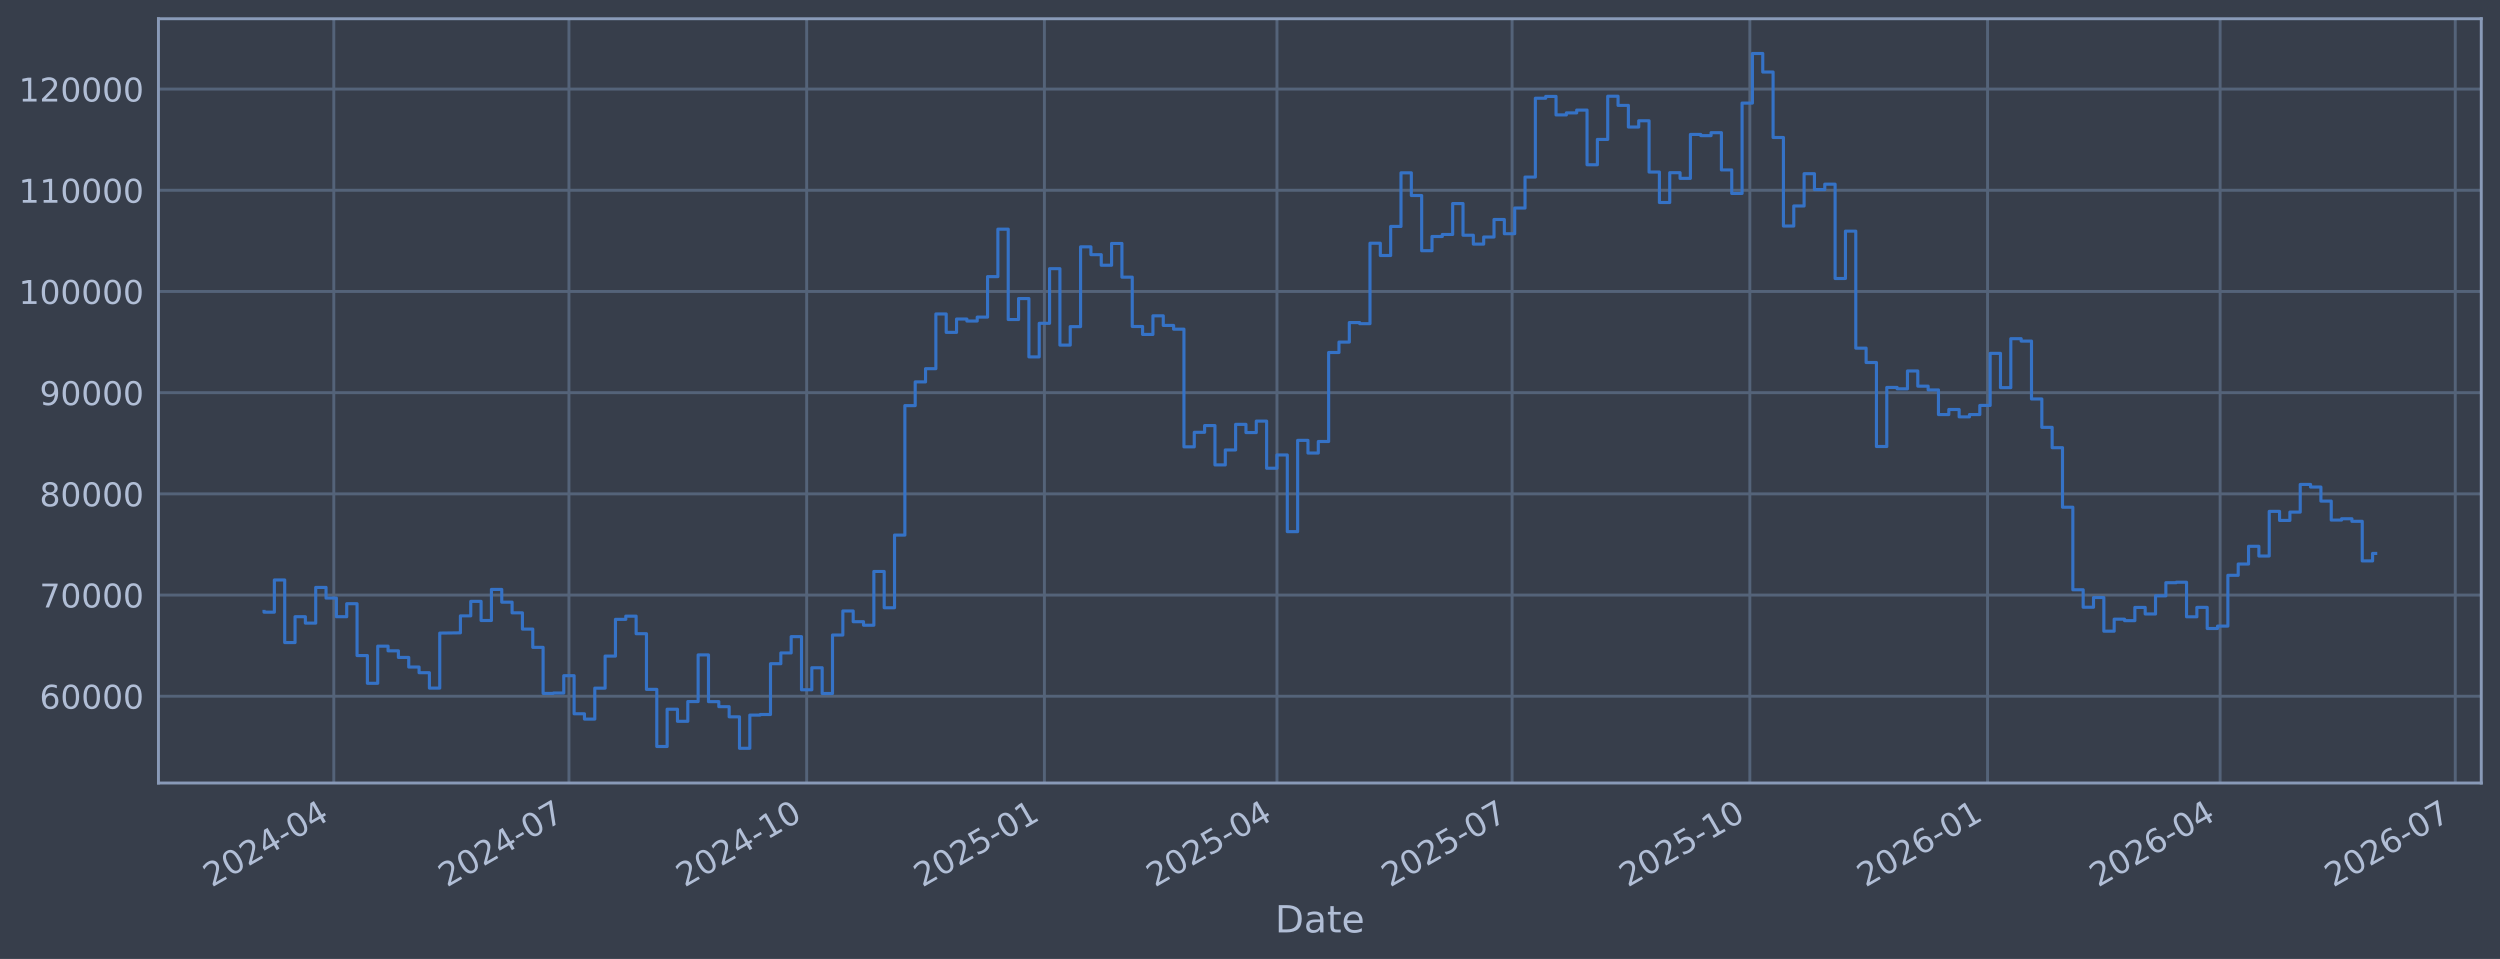
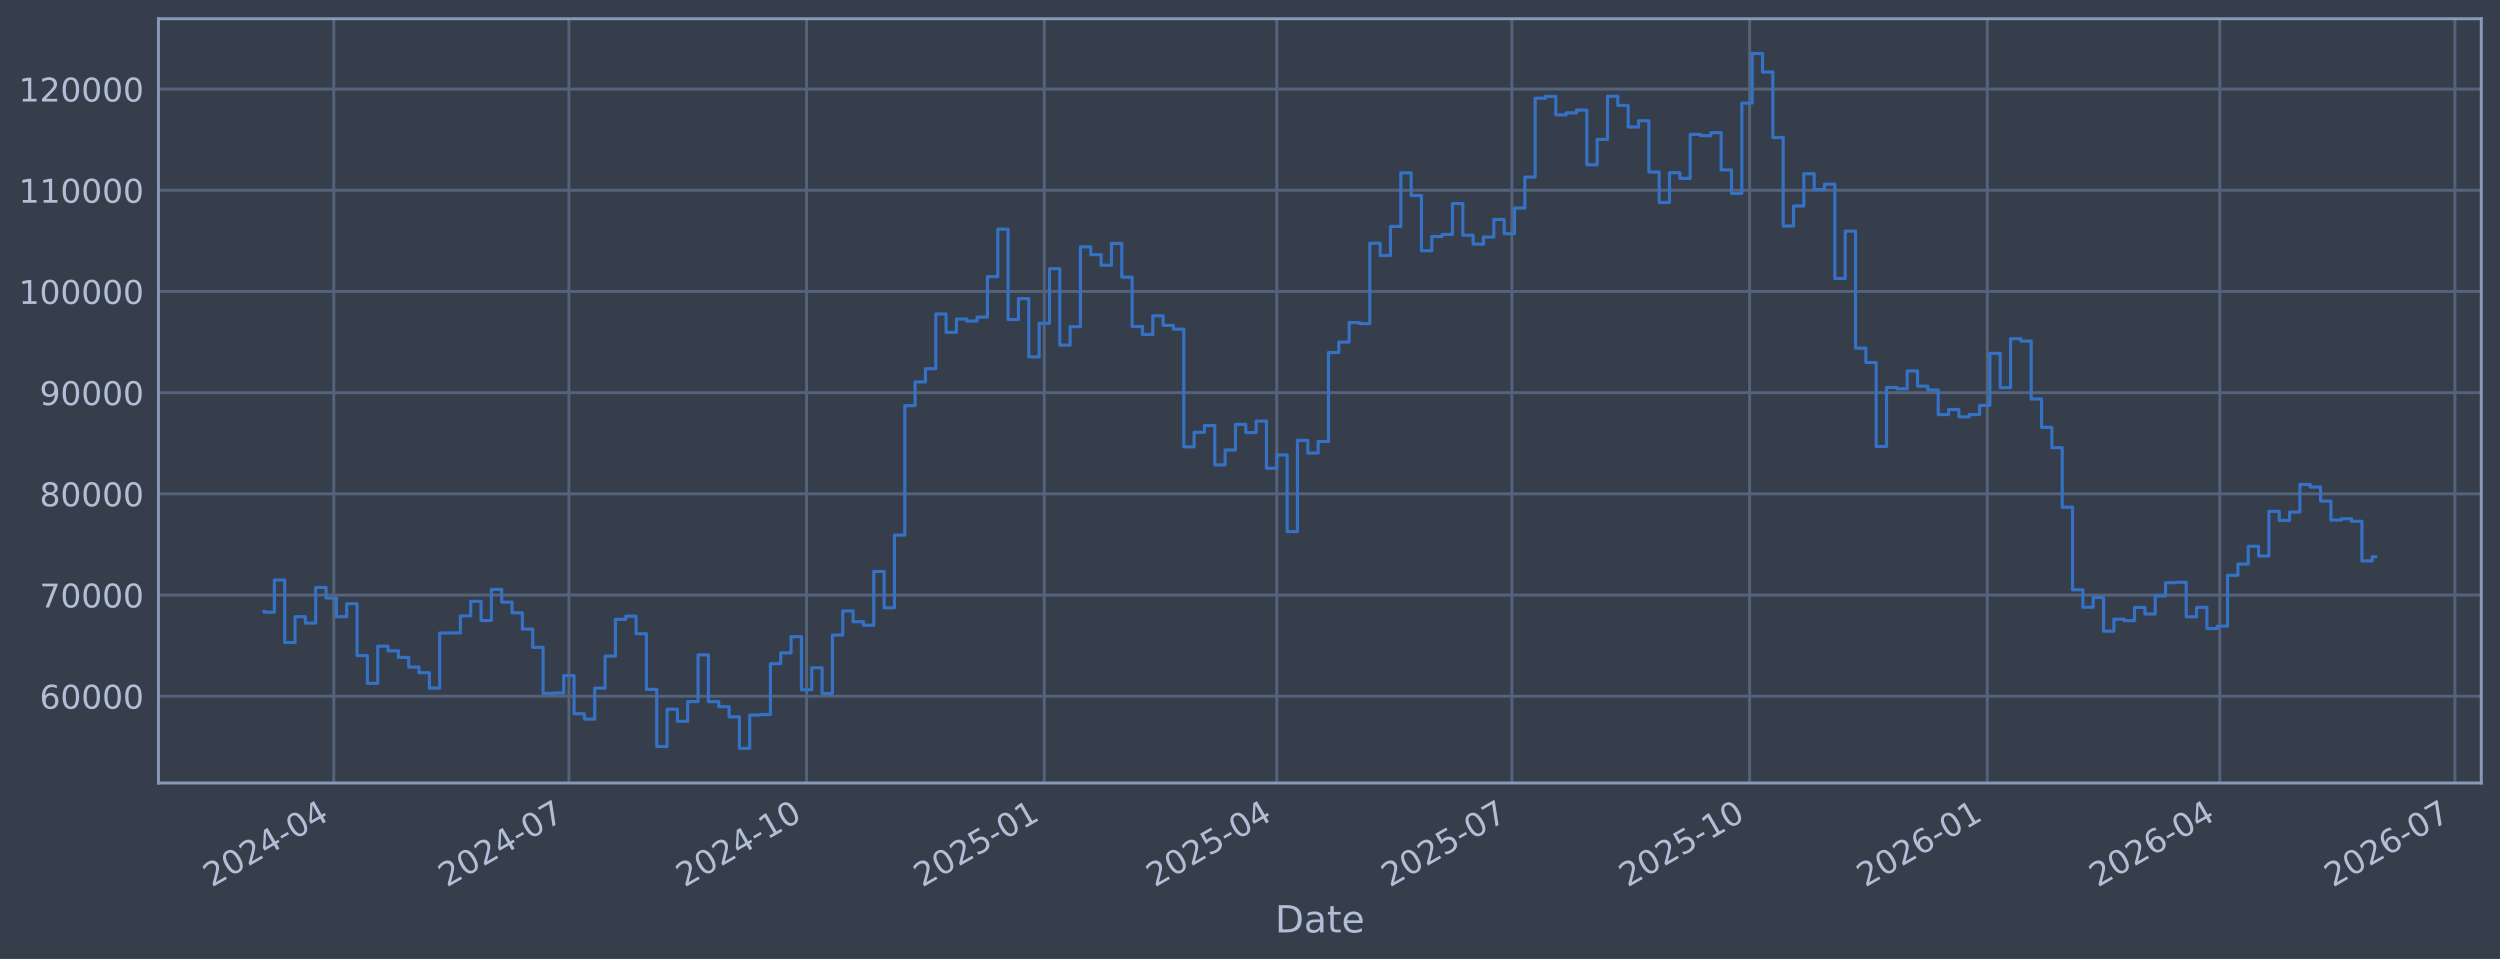
<svg xmlns="http://www.w3.org/2000/svg" xmlns:xlink="http://www.w3.org/1999/xlink" width="960.9pt" height="368.58pt" viewBox="0 0 960.9 368.58" version="1.1">
  <defs>
    <style type="text/css">*{stroke-linejoin: round; stroke-linecap: butt}</style>
  </defs>
  <g id="figure_1">
    <g id="patch_1">
      <path d="M 0 368.58  L 960.9 368.58  L 960.9 0  L 0 0  z " style="fill: #373e4b" />
    </g>
    <g id="axes_1">
      <g id="patch_2">
        <path d="M 60.901 300.96  L 953.701 300.96  L 953.701 7.2  L 60.901 7.2  z " style="fill: #373e4b" />
      </g>
      <g id="matplotlib.axis_1">
        <g id="xtick_1">
          <g id="line2d_1">
-             <path d="M 128.298 300.96  L 128.298 7.2  " clip-path="url(#p9e26d94bd4)" style="fill: none; stroke: #546379; stroke-width: 1.12; stroke-linecap: square" />
+             <path d="M 128.294 300.96  L 128.294 7.2  " clip-path="url(#p97f9915387)" style="fill: none; stroke: #546379; stroke-width: 1.12; stroke-linecap: square" />
          </g>
          <g id="line2d_2" />
          <g id="text_1">
-             <g style="fill: #b1bed6" transform="translate(81.39516 341.1745) rotate(-30) scale(0.126 -0.126)">
+             <g style="fill: #b1bed6" transform="translate(81.39085 341.1745) rotate(-30) scale(0.126 -0.126)">
              <defs>
                <path id="DejaVuSans-32" d="M 1228 531  L 3431 531  L 3431 0  L 469 0  L 469 531  Q 828 903 1448 1529  Q 2069 2156 2228 2338  Q 2531 2678 2651 2914  Q 2772 3150 2772 3378  Q 2772 3750 2511 3984  Q 2250 4219 1831 4219  Q 1534 4219 1204 4116  Q 875 4013 500 3803  L 500 4441  Q 881 4594 1212 4672  Q 1544 4750 1819 4750  Q 2544 4750 2975 4387  Q 3406 4025 3406 3419  Q 3406 3131 3298 2873  Q 3191 2616 2906 2266  Q 2828 2175 2409 1742  Q 1991 1309 1228 531  z " transform="scale(0.015625)" />
                <path id="DejaVuSans-30" d="M 2034 4250  Q 1547 4250 1301 3770  Q 1056 3291 1056 2328  Q 1056 1369 1301 889  Q 1547 409 2034 409  Q 2525 409 2770 889  Q 3016 1369 3016 2328  Q 3016 3291 2770 3770  Q 2525 4250 2034 4250  z M 2034 4750  Q 2819 4750 3233 4129  Q 3647 3509 3647 2328  Q 3647 1150 3233 529  Q 2819 -91 2034 -91  Q 1250 -91 836 529  Q 422 1150 422 2328  Q 422 3509 836 4129  Q 1250 4750 2034 4750  z " transform="scale(0.015625)" />
                <path id="DejaVuSans-34" d="M 2419 4116  L 825 1625  L 2419 1625  L 2419 4116  z M 2253 4666  L 3047 4666  L 3047 1625  L 3713 1625  L 3713 1100  L 3047 1100  L 3047 0  L 2419 0  L 2419 1100  L 313 1100  L 313 1709  L 2253 4666  z " transform="scale(0.015625)" />
                <path id="DejaVuSans-2d" d="M 313 2009  L 1997 2009  L 1997 1497  L 313 1497  L 313 2009  z " transform="scale(0.015625)" />
              </defs>
              <use xlink:href="#DejaVuSans-32" />
              <use xlink:href="#DejaVuSans-30" transform="translate(63.62305 0)" />
              <use xlink:href="#DejaVuSans-32" transform="translate(127.2461 0)" />
              <use xlink:href="#DejaVuSans-34" transform="translate(190.8691 0)" />
              <use xlink:href="#DejaVuSans-2d" transform="translate(254.4922 0)" />
              <use xlink:href="#DejaVuSans-30" transform="translate(290.5762 0)" />
              <use xlink:href="#DejaVuSans-34" transform="translate(354.1992 0)" />
            </g>
          </g>
        </g>
        <g id="xtick_2">
          <g id="line2d_3">
-             <path d="M 218.679 300.96  L 218.679 7.2  " clip-path="url(#p9e26d94bd4)" style="fill: none; stroke: #546379; stroke-width: 1.12; stroke-linecap: square" />
+             <path d="M 218.66 300.96  L 218.66 7.2  " clip-path="url(#p97f9915387)" style="fill: none; stroke: #546379; stroke-width: 1.12; stroke-linecap: square" />
          </g>
          <g id="line2d_4" />
          <g id="text_2">
-             <g style="fill: #b1bed6" transform="translate(171.7754 341.1745) rotate(-30) scale(0.126 -0.126)">
+             <g style="fill: #b1bed6" transform="translate(171.7566 341.1745) rotate(-30) scale(0.126 -0.126)">
              <defs>
                <path id="DejaVuSans-37" d="M 525 4666  L 3525 4666  L 3525 4397  L 1831 0  L 1172 0  L 2766 4134  L 525 4134  L 525 4666  z " transform="scale(0.015625)" />
              </defs>
              <use xlink:href="#DejaVuSans-32" />
              <use xlink:href="#DejaVuSans-30" transform="translate(63.62305 0)" />
              <use xlink:href="#DejaVuSans-32" transform="translate(127.2461 0)" />
              <use xlink:href="#DejaVuSans-34" transform="translate(190.8691 0)" />
              <use xlink:href="#DejaVuSans-2d" transform="translate(254.4922 0)" />
              <use xlink:href="#DejaVuSans-30" transform="translate(290.5762 0)" />
              <use xlink:href="#DejaVuSans-37" transform="translate(354.1992 0)" />
            </g>
          </g>
        </g>
        <g id="xtick_3">
          <g id="line2d_5">
-             <path d="M 310.052 300.96  L 310.052 7.2  " clip-path="url(#p9e26d94bd4)" style="fill: none; stroke: #546379; stroke-width: 1.12; stroke-linecap: square" />
+             <path d="M 310.019 300.96  L 310.019 7.2  " clip-path="url(#p97f9915387)" style="fill: none; stroke: #546379; stroke-width: 1.12; stroke-linecap: square" />
          </g>
          <g id="line2d_6" />
          <g id="text_3">
-             <g style="fill: #b1bed6" transform="translate(263.1488 341.1745) rotate(-30) scale(0.126 -0.126)">
+             <g style="fill: #b1bed6" transform="translate(263.1153 341.1745) rotate(-30) scale(0.126 -0.126)">
              <defs>
                <path id="DejaVuSans-31" d="M 794 531  L 1825 531  L 1825 4091  L 703 3866  L 703 4441  L 1819 4666  L 2450 4666  L 2450 531  L 3481 531  L 3481 0  L 794 0  L 794 531  z " transform="scale(0.015625)" />
              </defs>
              <use xlink:href="#DejaVuSans-32" />
              <use xlink:href="#DejaVuSans-30" transform="translate(63.62305 0)" />
              <use xlink:href="#DejaVuSans-32" transform="translate(127.2461 0)" />
              <use xlink:href="#DejaVuSans-34" transform="translate(190.8691 0)" />
              <use xlink:href="#DejaVuSans-2d" transform="translate(254.4922 0)" />
              <use xlink:href="#DejaVuSans-31" transform="translate(290.5762 0)" />
              <use xlink:href="#DejaVuSans-30" transform="translate(354.1992 0)" />
            </g>
          </g>
        </g>
        <g id="xtick_4">
          <g id="line2d_7">
-             <path d="M 401.425 300.96  L 401.425 7.2  " clip-path="url(#p9e26d94bd4)" style="fill: none; stroke: #546379; stroke-width: 1.12; stroke-linecap: square" />
+             <path d="M 401.377 300.96  L 401.377 7.2  " clip-path="url(#p97f9915387)" style="fill: none; stroke: #546379; stroke-width: 1.12; stroke-linecap: square" />
          </g>
          <g id="line2d_8" />
          <g id="text_4">
-             <g style="fill: #b1bed6" transform="translate(354.5222 341.1745) rotate(-30) scale(0.126 -0.126)">
+             <g style="fill: #b1bed6" transform="translate(354.4741 341.1745) rotate(-30) scale(0.126 -0.126)">
              <defs>
                <path id="DejaVuSans-35" d="M 691 4666  L 3169 4666  L 3169 4134  L 1269 4134  L 1269 2991  Q 1406 3038 1543 3061  Q 1681 3084 1819 3084  Q 2600 3084 3056 2656  Q 3513 2228 3513 1497  Q 3513 744 3044 326  Q 2575 -91 1722 -91  Q 1428 -91 1123 -41  Q 819 9 494 109  L 494 744  Q 775 591 1075 516  Q 1375 441 1709 441  Q 2250 441 2565 725  Q 2881 1009 2881 1497  Q 2881 1984 2565 2268  Q 2250 2553 1709 2553  Q 1456 2553 1204 2497  Q 953 2441 691 2322  L 691 4666  z " transform="scale(0.015625)" />
              </defs>
              <use xlink:href="#DejaVuSans-32" />
              <use xlink:href="#DejaVuSans-30" transform="translate(63.62305 0)" />
              <use xlink:href="#DejaVuSans-32" transform="translate(127.2461 0)" />
              <use xlink:href="#DejaVuSans-35" transform="translate(190.8691 0)" />
              <use xlink:href="#DejaVuSans-2d" transform="translate(254.4922 0)" />
              <use xlink:href="#DejaVuSans-30" transform="translate(290.5762 0)" />
              <use xlink:href="#DejaVuSans-31" transform="translate(354.1992 0)" />
            </g>
          </g>
        </g>
        <g id="xtick_5">
          <g id="line2d_9">
-             <path d="M 490.813 300.96  L 490.813 7.2  " clip-path="url(#p9e26d94bd4)" style="fill: none; stroke: #546379; stroke-width: 1.12; stroke-linecap: square" />
+             <path d="M 490.75 300.96  L 490.75 7.2  " clip-path="url(#p97f9915387)" style="fill: none; stroke: #546379; stroke-width: 1.12; stroke-linecap: square" />
          </g>
          <g id="line2d_10" />
          <g id="text_5">
-             <g style="fill: #b1bed6" transform="translate(443.9093 341.1745) rotate(-30) scale(0.126 -0.126)">
+             <g style="fill: #b1bed6" transform="translate(443.8468 341.1745) rotate(-30) scale(0.126 -0.126)">
              <use xlink:href="#DejaVuSans-32" />
              <use xlink:href="#DejaVuSans-30" transform="translate(63.62305 0)" />
              <use xlink:href="#DejaVuSans-32" transform="translate(127.2461 0)" />
              <use xlink:href="#DejaVuSans-35" transform="translate(190.8691 0)" />
              <use xlink:href="#DejaVuSans-2d" transform="translate(254.4922 0)" />
              <use xlink:href="#DejaVuSans-30" transform="translate(290.5762 0)" />
              <use xlink:href="#DejaVuSans-34" transform="translate(354.1992 0)" />
            </g>
          </g>
        </g>
        <g id="xtick_6">
          <g id="line2d_11">
-             <path d="M 581.193 300.96  L 581.193 7.2  " clip-path="url(#p9e26d94bd4)" style="fill: none; stroke: #546379; stroke-width: 1.12; stroke-linecap: square" />
+             <path d="M 581.116 300.96  L 581.116 7.2  " clip-path="url(#p97f9915387)" style="fill: none; stroke: #546379; stroke-width: 1.12; stroke-linecap: square" />
          </g>
          <g id="line2d_12" />
          <g id="text_6">
-             <g style="fill: #b1bed6" transform="translate(534.2895 341.1745) rotate(-30) scale(0.126 -0.126)">
+             <g style="fill: #b1bed6" transform="translate(534.2125 341.1745) rotate(-30) scale(0.126 -0.126)">
              <use xlink:href="#DejaVuSans-32" />
              <use xlink:href="#DejaVuSans-30" transform="translate(63.62305 0)" />
              <use xlink:href="#DejaVuSans-32" transform="translate(127.2461 0)" />
              <use xlink:href="#DejaVuSans-35" transform="translate(190.8691 0)" />
              <use xlink:href="#DejaVuSans-2d" transform="translate(254.4922 0)" />
              <use xlink:href="#DejaVuSans-30" transform="translate(290.5762 0)" />
              <use xlink:href="#DejaVuSans-37" transform="translate(354.1992 0)" />
            </g>
          </g>
        </g>
        <g id="xtick_7">
          <g id="line2d_13">
-             <path d="M 672.566 300.96  L 672.566 7.2  " clip-path="url(#p9e26d94bd4)" style="fill: none; stroke: #546379; stroke-width: 1.12; stroke-linecap: square" />
+             <path d="M 672.475 300.96  L 672.475 7.2  " clip-path="url(#p97f9915387)" style="fill: none; stroke: #546379; stroke-width: 1.12; stroke-linecap: square" />
          </g>
          <g id="line2d_14" />
          <g id="text_7">
-             <g style="fill: #b1bed6" transform="translate(625.6629 341.1745) rotate(-30) scale(0.126 -0.126)">
+             <g style="fill: #b1bed6" transform="translate(625.5713 341.1745) rotate(-30) scale(0.126 -0.126)">
              <use xlink:href="#DejaVuSans-32" />
              <use xlink:href="#DejaVuSans-30" transform="translate(63.62305 0)" />
              <use xlink:href="#DejaVuSans-32" transform="translate(127.2461 0)" />
              <use xlink:href="#DejaVuSans-35" transform="translate(190.8691 0)" />
              <use xlink:href="#DejaVuSans-2d" transform="translate(254.4922 0)" />
              <use xlink:href="#DejaVuSans-31" transform="translate(290.5762 0)" />
              <use xlink:href="#DejaVuSans-30" transform="translate(354.1992 0)" />
            </g>
          </g>
        </g>
        <g id="xtick_8">
          <g id="line2d_15">
-             <path d="M 763.94 300.96  L 763.94 7.2  " clip-path="url(#p9e26d94bd4)" style="fill: none; stroke: #546379; stroke-width: 1.12; stroke-linecap: square" />
+             <path d="M 763.833 300.96  L 763.833 7.2  " clip-path="url(#p97f9915387)" style="fill: none; stroke: #546379; stroke-width: 1.12; stroke-linecap: square" />
          </g>
          <g id="line2d_16" />
          <g id="text_8">
-             <g style="fill: #b1bed6" transform="translate(717.0363 341.1745) rotate(-30) scale(0.126 -0.126)">
+             <g style="fill: #b1bed6" transform="translate(716.93 341.1745) rotate(-30) scale(0.126 -0.126)">
              <defs>
                <path id="DejaVuSans-36" d="M 2113 2584  Q 1688 2584 1439 2293  Q 1191 2003 1191 1497  Q 1191 994 1439 701  Q 1688 409 2113 409  Q 2538 409 2786 701  Q 3034 994 3034 1497  Q 3034 2003 2786 2293  Q 2538 2584 2113 2584  z M 3366 4563  L 3366 3988  Q 3128 4100 2886 4159  Q 2644 4219 2406 4219  Q 1781 4219 1451 3797  Q 1122 3375 1075 2522  Q 1259 2794 1537 2939  Q 1816 3084 2150 3084  Q 2853 3084 3261 2657  Q 3669 2231 3669 1497  Q 3669 778 3244 343  Q 2819 -91 2113 -91  Q 1303 -91 875 529  Q 447 1150 447 2328  Q 447 3434 972 4092  Q 1497 4750 2381 4750  Q 2619 4750 2861 4703  Q 3103 4656 3366 4563  z " transform="scale(0.015625)" />
              </defs>
              <use xlink:href="#DejaVuSans-32" />
              <use xlink:href="#DejaVuSans-30" transform="translate(63.62305 0)" />
              <use xlink:href="#DejaVuSans-32" transform="translate(127.2461 0)" />
              <use xlink:href="#DejaVuSans-36" transform="translate(190.8691 0)" />
              <use xlink:href="#DejaVuSans-2d" transform="translate(254.4922 0)" />
              <use xlink:href="#DejaVuSans-30" transform="translate(290.5762 0)" />
              <use xlink:href="#DejaVuSans-31" transform="translate(354.1992 0)" />
            </g>
          </g>
        </g>
        <g id="xtick_9">
          <g id="line2d_17">
-             <path d="M 853.327 300.96  L 853.327 7.2  " clip-path="url(#p9e26d94bd4)" style="fill: none; stroke: #546379; stroke-width: 1.12; stroke-linecap: square" />
+             <path d="M 853.206 300.96  L 853.206 7.2  " clip-path="url(#p97f9915387)" style="fill: none; stroke: #546379; stroke-width: 1.12; stroke-linecap: square" />
          </g>
          <g id="line2d_18" />
          <g id="text_9">
-             <g style="fill: #b1bed6" transform="translate(806.4233 341.1745) rotate(-30) scale(0.126 -0.126)">
+             <g style="fill: #b1bed6" transform="translate(806.3027 341.1745) rotate(-30) scale(0.126 -0.126)">
              <use xlink:href="#DejaVuSans-32" />
              <use xlink:href="#DejaVuSans-30" transform="translate(63.62305 0)" />
              <use xlink:href="#DejaVuSans-32" transform="translate(127.2461 0)" />
              <use xlink:href="#DejaVuSans-36" transform="translate(190.8691 0)" />
              <use xlink:href="#DejaVuSans-2d" transform="translate(254.4922 0)" />
              <use xlink:href="#DejaVuSans-30" transform="translate(290.5762 0)" />
              <use xlink:href="#DejaVuSans-34" transform="translate(354.1992 0)" />
            </g>
          </g>
        </g>
        <g id="xtick_10">
          <g id="line2d_19">
-             <path d="M 943.707 300.96  L 943.707 7.2  " clip-path="url(#p9e26d94bd4)" style="fill: none; stroke: #546379; stroke-width: 1.12; stroke-linecap: square" />
+             <path d="M 943.572 300.96  L 943.572 7.2  " clip-path="url(#p97f9915387)" style="fill: none; stroke: #546379; stroke-width: 1.12; stroke-linecap: square" />
          </g>
          <g id="line2d_20" />
          <g id="text_10">
-             <g style="fill: #b1bed6" transform="translate(896.8036 341.1745) rotate(-30) scale(0.126 -0.126)">
+             <g style="fill: #b1bed6" transform="translate(896.6685 341.1745) rotate(-30) scale(0.126 -0.126)">
              <use xlink:href="#DejaVuSans-32" />
              <use xlink:href="#DejaVuSans-30" transform="translate(63.62305 0)" />
              <use xlink:href="#DejaVuSans-32" transform="translate(127.2461 0)" />
              <use xlink:href="#DejaVuSans-36" transform="translate(190.8691 0)" />
              <use xlink:href="#DejaVuSans-2d" transform="translate(254.4922 0)" />
              <use xlink:href="#DejaVuSans-30" transform="translate(290.5762 0)" />
              <use xlink:href="#DejaVuSans-37" transform="translate(354.1992 0)" />
            </g>
          </g>
        </g>
        <g id="text_11">
          <g style="fill: #b1bed6" transform="translate(490.0914 358.3856) scale(0.144 -0.144)">
            <defs>
              <path id="DejaVuSans-44" d="M 1259 4147  L 1259 519  L 2022 519  Q 2988 519 3436 956  Q 3884 1394 3884 2338  Q 3884 3275 3436 3711  Q 2988 4147 2022 4147  L 1259 4147  z M 628 4666  L 1925 4666  Q 3281 4666 3915 4102  Q 4550 3538 4550 2338  Q 4550 1131 3912 565  Q 3275 0 1925 0  L 628 0  L 628 4666  z " transform="scale(0.015625)" />
              <path id="DejaVuSans-61" d="M 2194 1759  Q 1497 1759 1228 1600  Q 959 1441 959 1056  Q 959 750 1161 570  Q 1363 391 1709 391  Q 2188 391 2477 730  Q 2766 1069 2766 1631  L 2766 1759  L 2194 1759  z M 3341 1997  L 3341 0  L 2766 0  L 2766 531  Q 2569 213 2275 61  Q 1981 -91 1556 -91  Q 1019 -91 701 211  Q 384 513 384 1019  Q 384 1609 779 1909  Q 1175 2209 1959 2209  L 2766 2209  L 2766 2266  Q 2766 2663 2505 2880  Q 2244 3097 1772 3097  Q 1472 3097 1187 3025  Q 903 2953 641 2809  L 641 3341  Q 956 3463 1253 3523  Q 1550 3584 1831 3584  Q 2591 3584 2966 3190  Q 3341 2797 3341 1997  z " transform="scale(0.015625)" />
              <path id="DejaVuSans-74" d="M 1172 4494  L 1172 3500  L 2356 3500  L 2356 3053  L 1172 3053  L 1172 1153  Q 1172 725 1289 603  Q 1406 481 1766 481  L 2356 481  L 2356 0  L 1766 0  Q 1100 0 847 248  Q 594 497 594 1153  L 594 3053  L 172 3053  L 172 3500  L 594 3500  L 594 4494  L 1172 4494  z " transform="scale(0.015625)" />
              <path id="DejaVuSans-65" d="M 3597 1894  L 3597 1613  L 953 1613  Q 991 1019 1311 708  Q 1631 397 2203 397  Q 2534 397 2845 478  Q 3156 559 3463 722  L 3463 178  Q 3153 47 2828 -22  Q 2503 -91 2169 -91  Q 1331 -91 842 396  Q 353 884 353 1716  Q 353 2575 817 3079  Q 1281 3584 2069 3584  Q 2775 3584 3186 3129  Q 3597 2675 3597 1894  z M 3022 2063  Q 3016 2534 2758 2815  Q 2500 3097 2075 3097  Q 1594 3097 1305 2825  Q 1016 2553 972 2059  L 3022 2063  z " transform="scale(0.015625)" />
            </defs>
            <use xlink:href="#DejaVuSans-44" />
            <use xlink:href="#DejaVuSans-61" transform="translate(77.00195 0)" />
            <use xlink:href="#DejaVuSans-74" transform="translate(138.2812 0)" />
            <use xlink:href="#DejaVuSans-65" transform="translate(177.4902 0)" />
          </g>
        </g>
      </g>
      <g id="matplotlib.axis_2">
        <g id="ytick_1">
          <g id="line2d_21">
-             <path d="M 60.901 267.605  L 953.701 267.605  " clip-path="url(#p9e26d94bd4)" style="fill: none; stroke: #546379; stroke-width: 1.12; stroke-linecap: square" />
+             <path d="M 60.901 267.605  L 953.701 267.605  " clip-path="url(#p97f9915387)" style="fill: none; stroke: #546379; stroke-width: 1.12; stroke-linecap: square" />
          </g>
          <g id="line2d_22" />
          <g id="text_12">
            <g style="fill: #b1bed6" transform="translate(15.21675 272.3918) scale(0.126 -0.126)">
              <use xlink:href="#DejaVuSans-36" />
              <use xlink:href="#DejaVuSans-30" transform="translate(63.62305 0)" />
              <use xlink:href="#DejaVuSans-30" transform="translate(127.2461 0)" />
              <use xlink:href="#DejaVuSans-30" transform="translate(190.8691 0)" />
              <use xlink:href="#DejaVuSans-30" transform="translate(254.4922 0)" />
            </g>
          </g>
        </g>
        <g id="ytick_2">
          <g id="line2d_23">
-             <path d="M 60.901 228.711  L 953.701 228.711  " clip-path="url(#p9e26d94bd4)" style="fill: none; stroke: #546379; stroke-width: 1.12; stroke-linecap: square" />
+             <path d="M 60.901 228.711  L 953.701 228.711  " clip-path="url(#p97f9915387)" style="fill: none; stroke: #546379; stroke-width: 1.12; stroke-linecap: square" />
          </g>
          <g id="line2d_24" />
          <g id="text_13">
            <g style="fill: #b1bed6" transform="translate(15.21675 233.4979) scale(0.126 -0.126)">
              <use xlink:href="#DejaVuSans-37" />
              <use xlink:href="#DejaVuSans-30" transform="translate(63.62305 0)" />
              <use xlink:href="#DejaVuSans-30" transform="translate(127.2461 0)" />
              <use xlink:href="#DejaVuSans-30" transform="translate(190.8691 0)" />
              <use xlink:href="#DejaVuSans-30" transform="translate(254.4922 0)" />
            </g>
          </g>
        </g>
        <g id="ytick_3">
          <g id="line2d_25">
-             <path d="M 60.901 189.817  L 953.701 189.817  " clip-path="url(#p9e26d94bd4)" style="fill: none; stroke: #546379; stroke-width: 1.12; stroke-linecap: square" />
+             <path d="M 60.901 189.817  L 953.701 189.817  " clip-path="url(#p97f9915387)" style="fill: none; stroke: #546379; stroke-width: 1.12; stroke-linecap: square" />
          </g>
          <g id="line2d_26" />
          <g id="text_14">
            <g style="fill: #b1bed6" transform="translate(15.21675 194.604) scale(0.126 -0.126)">
              <defs>
                <path id="DejaVuSans-38" d="M 2034 2216  Q 1584 2216 1326 1975  Q 1069 1734 1069 1313  Q 1069 891 1326 650  Q 1584 409 2034 409  Q 2484 409 2743 651  Q 3003 894 3003 1313  Q 3003 1734 2745 1975  Q 2488 2216 2034 2216  z M 1403 2484  Q 997 2584 770 2862  Q 544 3141 544 3541  Q 544 4100 942 4425  Q 1341 4750 2034 4750  Q 2731 4750 3128 4425  Q 3525 4100 3525 3541  Q 3525 3141 3298 2862  Q 3072 2584 2669 2484  Q 3125 2378 3379 2068  Q 3634 1759 3634 1313  Q 3634 634 3220 271  Q 2806 -91 2034 -91  Q 1263 -91 848 271  Q 434 634 434 1313  Q 434 1759 690 2068  Q 947 2378 1403 2484  z M 1172 3481  Q 1172 3119 1398 2916  Q 1625 2713 2034 2713  Q 2441 2713 2670 2916  Q 2900 3119 2900 3481  Q 2900 3844 2670 4047  Q 2441 4250 2034 4250  Q 1625 4250 1398 4047  Q 1172 3844 1172 3481  z " transform="scale(0.015625)" />
              </defs>
              <use xlink:href="#DejaVuSans-38" />
              <use xlink:href="#DejaVuSans-30" transform="translate(63.62305 0)" />
              <use xlink:href="#DejaVuSans-30" transform="translate(127.2461 0)" />
              <use xlink:href="#DejaVuSans-30" transform="translate(190.8691 0)" />
              <use xlink:href="#DejaVuSans-30" transform="translate(254.4922 0)" />
            </g>
          </g>
        </g>
        <g id="ytick_4">
          <g id="line2d_27">
-             <path d="M 60.901 150.923  L 953.701 150.923  " clip-path="url(#p9e26d94bd4)" style="fill: none; stroke: #546379; stroke-width: 1.12; stroke-linecap: square" />
+             <path d="M 60.901 150.923  L 953.701 150.923  " clip-path="url(#p97f9915387)" style="fill: none; stroke: #546379; stroke-width: 1.12; stroke-linecap: square" />
          </g>
          <g id="line2d_28" />
          <g id="text_15">
            <g style="fill: #b1bed6" transform="translate(15.21675 155.7101) scale(0.126 -0.126)">
              <defs>
                <path id="DejaVuSans-39" d="M 703 97  L 703 672  Q 941 559 1184 500  Q 1428 441 1663 441  Q 2288 441 2617 861  Q 2947 1281 2994 2138  Q 2813 1869 2534 1725  Q 2256 1581 1919 1581  Q 1219 1581 811 2004  Q 403 2428 403 3163  Q 403 3881 828 4315  Q 1253 4750 1959 4750  Q 2769 4750 3195 4129  Q 3622 3509 3622 2328  Q 3622 1225 3098 567  Q 2575 -91 1691 -91  Q 1453 -91 1209 -44  Q 966 3 703 97  z M 1959 2075  Q 2384 2075 2632 2365  Q 2881 2656 2881 3163  Q 2881 3666 2632 3958  Q 2384 4250 1959 4250  Q 1534 4250 1286 3958  Q 1038 3666 1038 3163  Q 1038 2656 1286 2365  Q 1534 2075 1959 2075  z " transform="scale(0.015625)" />
              </defs>
              <use xlink:href="#DejaVuSans-39" />
              <use xlink:href="#DejaVuSans-30" transform="translate(63.62305 0)" />
              <use xlink:href="#DejaVuSans-30" transform="translate(127.2461 0)" />
              <use xlink:href="#DejaVuSans-30" transform="translate(190.8691 0)" />
              <use xlink:href="#DejaVuSans-30" transform="translate(254.4922 0)" />
            </g>
          </g>
        </g>
        <g id="ytick_5">
          <g id="line2d_29">
-             <path d="M 60.901 112.029  L 953.701 112.029  " clip-path="url(#p9e26d94bd4)" style="fill: none; stroke: #546379; stroke-width: 1.12; stroke-linecap: square" />
+             <path d="M 60.901 112.029  L 953.701 112.029  " clip-path="url(#p97f9915387)" style="fill: none; stroke: #546379; stroke-width: 1.12; stroke-linecap: square" />
          </g>
          <g id="line2d_30" />
          <g id="text_16">
            <g style="fill: #b1bed6" transform="translate(7.2 116.8162) scale(0.126 -0.126)">
              <use xlink:href="#DejaVuSans-31" />
              <use xlink:href="#DejaVuSans-30" transform="translate(63.62305 0)" />
              <use xlink:href="#DejaVuSans-30" transform="translate(127.2461 0)" />
              <use xlink:href="#DejaVuSans-30" transform="translate(190.8691 0)" />
              <use xlink:href="#DejaVuSans-30" transform="translate(254.4922 0)" />
              <use xlink:href="#DejaVuSans-30" transform="translate(318.1152 0)" />
            </g>
          </g>
        </g>
        <g id="ytick_6">
          <g id="line2d_31">
-             <path d="M 60.901 73.135  L 953.701 73.135  " clip-path="url(#p9e26d94bd4)" style="fill: none; stroke: #546379; stroke-width: 1.12; stroke-linecap: square" />
+             <path d="M 60.901 73.135  L 953.701 73.135  " clip-path="url(#p97f9915387)" style="fill: none; stroke: #546379; stroke-width: 1.12; stroke-linecap: square" />
          </g>
          <g id="line2d_32" />
          <g id="text_17">
            <g style="fill: #b1bed6" transform="translate(7.2 77.92225) scale(0.126 -0.126)">
              <use xlink:href="#DejaVuSans-31" />
              <use xlink:href="#DejaVuSans-31" transform="translate(63.62305 0)" />
              <use xlink:href="#DejaVuSans-30" transform="translate(127.2461 0)" />
              <use xlink:href="#DejaVuSans-30" transform="translate(190.8691 0)" />
              <use xlink:href="#DejaVuSans-30" transform="translate(254.4922 0)" />
              <use xlink:href="#DejaVuSans-30" transform="translate(318.1152 0)" />
            </g>
          </g>
        </g>
        <g id="ytick_7">
          <g id="line2d_33">
-             <path d="M 60.901 34.241  L 953.701 34.241  " clip-path="url(#p9e26d94bd4)" style="fill: none; stroke: #546379; stroke-width: 1.12; stroke-linecap: square" />
+             <path d="M 60.901 34.241  L 953.701 34.241  " clip-path="url(#p97f9915387)" style="fill: none; stroke: #546379; stroke-width: 1.12; stroke-linecap: square" />
          </g>
          <g id="line2d_34" />
          <g id="text_18">
            <g style="fill: #b1bed6" transform="translate(7.2 39.02834) scale(0.126 -0.126)">
              <use xlink:href="#DejaVuSans-31" />
              <use xlink:href="#DejaVuSans-32" transform="translate(63.62305 0)" />
              <use xlink:href="#DejaVuSans-30" transform="translate(127.2461 0)" />
              <use xlink:href="#DejaVuSans-30" transform="translate(190.8691 0)" />
              <use xlink:href="#DejaVuSans-30" transform="translate(254.4922 0)" />
              <use xlink:href="#DejaVuSans-30" transform="translate(318.1152 0)" />
            </g>
          </g>
        </g>
      </g>
      <g id="line2d_35">
-         <path d="M 101.482 235.021  L 101.482 235.296  L 105.455 235.296  L 105.455 222.919  L 109.428 222.919  L 109.428 246.977  L 113.401 246.977  L 113.401 237.045  L 117.373 237.045  L 117.373 239.499  L 121.346 239.499  L 121.346 225.776  L 125.319 225.776  L 125.319 229.873  L 129.292 229.873  L 129.292 237.044  L 133.264 237.044  L 133.264 232.049  L 137.237 232.049  L 137.237 251.97  L 141.21 251.97  L 141.21 262.624  L 145.183 262.624  L 145.183 248.353  L 149.155 248.353  L 149.155 250.156  L 153.128 250.156  L 153.128 252.698  L 157.101 252.698  L 157.101 256.383  L 161.074 256.383  L 161.074 258.568  L 165.046 258.568  L 165.046 264.471  L 169.019 264.471  L 169.019 243.338  L 176.965 243.234  L 176.965 236.714  L 180.937 236.714  L 180.937 231.145  L 184.91 231.145  L 184.91 238.493  L 188.883 238.493  L 188.883 226.559  L 192.856 226.559  L 192.856 231.442  L 196.828 231.442  L 196.828 235.557  L 200.801 235.557  L 200.801 241.791  L 204.774 241.791  L 204.774 248.818  L 208.747 248.818  L 208.747 266.518  L 212.72 266.518  L 212.72 266.377  L 216.692 266.377  L 216.692 259.716  L 220.665 259.716  L 220.665 274.352  L 224.638 274.352  L 224.638 276.383  L 228.611 276.383  L 228.611 264.5  L 232.583 264.5  L 232.583 252.169  L 236.556 252.169  L 236.556 238.056  L 240.529 238.056  L 240.529 236.821  L 244.502 236.821  L 244.502 243.568  L 248.474 243.568  L 248.474 264.973  L 252.447 264.973  L 252.447 286.922  L 256.42 286.922  L 256.42 272.595  L 260.393 272.595  L 260.393 277.237  L 264.365 277.237  L 264.365 269.643  L 268.338 269.643  L 268.338 251.728  L 272.311 251.728  L 272.311 269.679  L 276.284 269.679  L 276.284 271.615  L 280.256 271.615  L 280.256 275.513  L 284.229 275.513  L 284.229 287.607  L 288.202 287.607  L 288.202 274.853  L 292.175 274.853  L 292.175 274.625  L 296.147 274.625  L 296.147 255.107  L 300.12 255.107  L 300.12 250.962  L 304.093 250.962  L 304.093 244.702  L 308.066 244.702  L 308.066 265.118  L 312.038 265.118  L 312.038 256.656  L 316.011 256.656  L 316.011 266.558  L 319.984 266.558  L 319.984 244.08  L 323.957 244.08  L 323.957 234.832  L 327.929 234.832  L 327.929 238.947  L 331.902 238.947  L 331.902 240.306  L 335.875 240.306  L 335.875 219.649  L 339.848 219.649  L 339.848 233.595  L 343.821 233.595  L 343.821 205.661  L 347.793 205.661  L 347.793 155.902  L 351.766 155.902  L 351.766 146.788  L 355.739 146.788  L 355.739 141.707  L 359.712 141.707  L 359.712 120.675  L 363.684 120.675  L 363.684 127.754  L 367.657 127.754  L 367.657 122.633  L 371.63 122.633  L 371.63 123.388  L 375.603 123.388  L 375.603 121.887  L 379.575 121.887  L 379.575 106.321  L 383.548 106.321  L 383.548 88.086  L 387.521 88.086  L 387.521 122.816  L 391.494 122.816  L 391.494 114.751  L 395.466 114.751  L 395.466 137.169  L 399.439 137.169  L 399.439 124.267  L 403.412 124.267  L 403.412 103.265  L 407.385 103.265  L 407.385 132.633  L 411.357 132.633  L 411.357 125.536  L 415.33 125.536  L 415.33 94.881  L 419.303 94.881  L 419.303 97.883  L 423.276 97.883  L 423.276 101.945  L 427.248 101.945  L 427.248 93.578  L 431.221 93.578  L 431.221 106.527  L 435.194 106.527  L 435.194 125.484  L 439.167 125.484  L 439.167 128.551  L 443.139 128.551  L 443.139 121.388  L 447.112 121.388  L 447.112 125.087  L 451.085 125.087  L 451.085 126.518  L 455.058 126.518  L 455.058 171.747  L 459.03 171.747  L 459.03 166.163  L 463.003 166.163  L 463.003 163.581  L 466.976 163.581  L 466.976 178.696  L 470.949 178.696  L 470.949 172.939  L 474.921 172.939  L 474.921 163.106  L 478.894 163.106  L 478.894 166.259  L 482.867 166.259  L 482.867 161.861  L 486.84 161.861  L 486.84 179.972  L 490.813 179.972  L 490.813 174.874  L 494.785 174.874  L 494.785 204.338  L 498.758 204.338  L 498.758 169.268  L 502.731 169.268  L 502.731 174.129  L 506.704 174.129  L 506.704 169.699  L 510.676 169.699  L 510.676 135.479  L 514.649 135.479  L 514.649 131.483  L 518.622 131.483  L 518.622 123.981  L 522.595 123.981  L 522.595 124.404  L 526.567 124.404  L 526.567 93.491  L 530.54 93.491  L 530.54 98.213  L 534.513 98.213  L 534.513 87.041  L 538.486 87.041  L 538.486 66.437  L 542.458 66.437  L 542.458 75.153  L 546.431 75.153  L 546.431 96.364  L 550.404 96.364  L 550.404 90.892  L 554.377 90.892  L 554.377 90.12  L 558.349 90.12  L 558.349 78.236  L 562.322 78.236  L 562.322 90.409  L 566.295 90.409  L 566.295 93.825  L 570.268 93.825  L 570.268 91.103  L 574.24 91.103  L 574.24 84.374  L 578.213 84.374  L 578.213 89.837  L 582.186 89.837  L 582.186 79.968  L 586.159 79.968  L 586.159 68.059  L 590.131 68.059  L 590.131 37.76  L 594.104 37.76  L 594.104 37.054  L 598.077 37.054  L 598.077 44.172  L 602.05 44.172  L 602.05 43.388  L 606.022 43.388  L 606.022 42.31  L 609.995 42.31  L 609.995 63.327  L 613.968 63.327  L 613.968 53.593  L 617.941 53.593  L 617.941 36.982  L 621.914 36.982  L 621.914 40.511  L 625.886 40.511  L 625.886 48.822  L 629.859 48.822  L 629.859 46.427  L 633.832 46.427  L 633.832 66.121  L 637.805 66.121  L 637.805 77.838  L 641.777 77.838  L 641.777 66.377  L 645.75 66.377  L 645.75 68.563  L 649.723 68.563  L 649.723 51.675  L 653.696 51.675  L 653.696 52.123  L 657.668 52.123  L 657.668 50.999  L 661.641 50.999  L 661.641 65.316  L 665.614 65.316  L 665.614 74.345  L 669.587 74.345  L 669.587 39.618  L 673.559 39.618  L 673.559 20.553  L 677.532 20.553  L 677.532 27.69  L 681.505 27.69  L 681.505 52.846  L 685.478 52.846  L 685.478 86.88  L 689.45 86.88  L 689.45 79.171  L 693.423 79.171  L 693.423 66.766  L 697.396 66.766  L 697.396 72.869  L 701.369 72.869  L 701.369 70.794  L 705.341 70.794  L 705.341 107.041  L 709.314 107.041  L 709.314 88.839  L 713.287 88.839  L 713.287 133.813  L 717.26 133.813  L 717.26 139.336  L 721.232 139.336  L 721.232 171.624  L 725.205 171.624  L 725.205 148.91  L 729.178 148.91  L 729.178 149.459  L 733.151 149.459  L 733.151 142.592  L 737.123 142.592  L 737.123 148.42  L 741.096 148.42  L 741.096 149.875  L 745.069 149.875  L 745.069 159.342  L 749.042 159.342  L 749.042 157.39  L 753.015 157.39  L 753.015 160.227  L 756.987 160.227  L 756.987 159.343  L 760.96 159.343  L 760.96 155.843  L 764.933 155.843  L 764.933 135.823  L 768.906 135.823  L 768.906 148.995  L 772.878 148.995  L 772.878 130.178  L 776.851 130.178  L 776.851 131.095  L 780.824 131.095  L 780.824 153.355  L 784.797 153.355  L 784.797 164.26  L 788.769 164.26  L 788.769 172.068  L 792.742 172.068  L 792.742 194.952  L 796.715 194.952  L 796.715 226.687  L 800.688 226.687  L 800.688 233.401  L 804.66 233.401  L 804.66 229.665  L 808.633 229.665  L 808.633 242.605  L 812.606 242.605  L 812.606 237.987  L 816.579 237.987  L 816.579 238.548  L 820.551 238.548  L 820.551 233.472  L 824.524 233.472  L 824.524 235.99  L 828.497 235.99  L 828.497 229.013  L 832.47 229.013  L 832.47 223.971  L 836.442 223.971  L 836.442 223.797  L 840.415 223.797  L 840.415 237.074  L 844.388 237.074  L 844.388 233.458  L 848.361 233.458  L 848.361 241.567  L 852.333 241.567  L 852.333 240.645  L 856.306 240.645  L 856.306 221.128  L 860.279 221.128  L 860.279 216.789  L 864.252 216.789  L 864.252 209.984  L 868.224 209.984  L 868.224 213.709  L 872.197 213.709  L 872.197 196.559  L 876.17 196.559  L 876.17 200.033  L 880.143 200.033  L 880.143 196.834  L 884.115 196.834  L 884.115 186.206  L 888.088 186.206  L 888.088 187.203  L 892.061 187.203  L 892.061 192.595  L 896.034 192.595  L 896.034 199.893  L 900.007 199.893  L 900.007 199.392  L 903.979 199.392  L 903.979 200.377  L 907.952 200.377  L 907.952 215.595  L 911.925 215.595  L 911.925 212.717  L 913.119 212.717  L 913.119 212.717  " clip-path="url(#p9e26d94bd4)" style="fill: none; stroke: #3572c6; stroke-width: 1.2; stroke-linecap: square" />
+         <path d="M 101.482 235.021  L 101.482 235.296  L 105.454 235.296  L 105.454 222.919  L 109.427 222.919  L 109.427 246.977  L 113.399 246.977  L 113.399 237.045  L 117.371 237.045  L 117.371 239.499  L 121.343 239.499  L 121.343 225.776  L 125.315 225.776  L 125.315 229.873  L 129.287 229.873  L 129.287 237.044  L 133.259 237.044  L 133.259 232.049  L 137.231 232.049  L 137.231 251.97  L 141.204 251.97  L 141.204 262.624  L 145.176 262.624  L 145.176 248.353  L 149.148 248.353  L 149.148 250.156  L 153.12 250.156  L 153.12 252.698  L 157.092 252.698  L 157.092 256.383  L 161.064 256.383  L 161.064 258.568  L 165.036 258.568  L 165.036 264.471  L 169.008 264.471  L 169.008 243.338  L 176.953 243.234  L 176.953 236.714  L 180.925 236.714  L 180.925 231.145  L 184.897 231.145  L 184.897 238.493  L 188.869 238.493  L 188.869 226.559  L 192.841 226.559  L 192.841 231.442  L 196.813 231.442  L 196.813 235.557  L 200.785 235.557  L 200.785 241.791  L 204.757 241.791  L 204.757 248.818  L 208.73 248.818  L 208.73 266.518  L 212.702 266.518  L 212.702 266.377  L 216.674 266.377  L 216.674 259.716  L 220.646 259.716  L 220.646 274.352  L 224.618 274.352  L 224.618 276.383  L 228.59 276.383  L 228.59 264.5  L 232.562 264.5  L 232.562 252.169  L 236.534 252.169  L 236.534 238.056  L 240.507 238.056  L 240.507 236.821  L 244.479 236.821  L 244.479 243.568  L 248.451 243.568  L 248.451 264.973  L 252.423 264.973  L 252.423 286.922  L 256.395 286.922  L 256.395 272.595  L 260.367 272.595  L 260.367 277.237  L 264.339 277.237  L 264.339 269.643  L 268.311 269.643  L 268.311 251.728  L 272.283 251.728  L 272.283 269.679  L 276.256 269.679  L 276.256 271.615  L 280.228 271.615  L 280.228 275.513  L 284.2 275.513  L 284.2 287.607  L 288.172 287.607  L 288.172 274.853  L 292.144 274.853  L 292.144 274.625  L 296.116 274.625  L 296.116 255.107  L 300.088 255.107  L 300.088 250.962  L 304.06 250.962  L 304.06 244.702  L 308.033 244.702  L 308.033 265.118  L 312.005 265.118  L 312.005 256.656  L 315.977 256.656  L 315.977 266.558  L 319.949 266.558  L 319.949 244.08  L 323.921 244.08  L 323.921 234.832  L 327.893 234.832  L 327.893 238.947  L 331.865 238.947  L 331.865 240.306  L 335.837 240.306  L 335.837 219.649  L 339.81 219.649  L 339.81 233.595  L 343.782 233.595  L 343.782 205.661  L 347.754 205.661  L 347.754 155.902  L 351.726 155.902  L 351.726 146.788  L 355.698 146.788  L 355.698 141.707  L 359.67 141.707  L 359.67 120.675  L 363.642 120.675  L 363.642 127.754  L 367.614 127.754  L 367.614 122.633  L 371.586 122.633  L 371.586 123.388  L 375.559 123.388  L 375.559 121.887  L 379.531 121.887  L 379.531 106.321  L 383.503 106.321  L 383.503 88.086  L 387.475 88.086  L 387.475 122.816  L 391.447 122.816  L 391.447 114.751  L 395.419 114.751  L 395.419 137.169  L 399.391 137.169  L 399.391 124.267  L 403.363 124.267  L 403.363 103.265  L 407.336 103.265  L 407.336 132.633  L 411.308 132.633  L 411.308 125.536  L 415.28 125.536  L 415.28 94.881  L 419.252 94.881  L 419.252 97.883  L 423.224 97.883  L 423.224 101.945  L 427.196 101.945  L 427.196 93.578  L 431.168 93.578  L 431.168 106.527  L 435.14 106.527  L 435.14 125.484  L 439.113 125.484  L 439.113 128.551  L 443.085 128.551  L 443.085 121.388  L 447.057 121.388  L 447.057 125.087  L 451.029 125.087  L 451.029 126.518  L 455.001 126.518  L 455.001 171.747  L 458.973 171.747  L 458.973 166.163  L 462.945 166.163  L 462.945 163.581  L 466.917 163.581  L 466.917 178.696  L 470.889 178.696  L 470.889 172.939  L 474.862 172.939  L 474.862 163.106  L 478.834 163.106  L 478.834 166.259  L 482.806 166.259  L 482.806 161.861  L 486.778 161.861  L 486.778 179.972  L 490.75 179.972  L 490.75 174.874  L 494.722 174.874  L 494.722 204.338  L 498.694 204.338  L 498.694 169.268  L 502.666 169.268  L 502.666 174.129  L 506.639 174.129  L 506.639 169.699  L 510.611 169.699  L 510.611 135.479  L 514.583 135.479  L 514.583 131.483  L 518.555 131.483  L 518.555 123.981  L 522.527 123.981  L 522.527 124.404  L 526.499 124.404  L 526.499 93.491  L 530.471 93.491  L 530.471 98.213  L 534.443 98.213  L 534.443 87.041  L 538.416 87.041  L 538.416 66.437  L 542.388 66.437  L 542.388 75.153  L 546.36 75.153  L 546.36 96.364  L 550.332 96.364  L 550.332 90.892  L 554.304 90.892  L 554.304 90.12  L 558.276 90.12  L 558.276 78.236  L 562.248 78.236  L 562.248 90.409  L 566.22 90.409  L 566.22 93.825  L 570.192 93.825  L 570.192 91.103  L 574.165 91.103  L 574.165 84.374  L 578.137 84.374  L 578.137 89.837  L 582.109 89.837  L 582.109 79.968  L 586.081 79.968  L 586.081 68.059  L 590.053 68.059  L 590.053 37.76  L 594.025 37.76  L 594.025 37.054  L 597.997 37.054  L 597.997 44.172  L 601.969 44.172  L 601.969 43.388  L 605.942 43.388  L 605.942 42.31  L 609.914 42.31  L 609.914 63.327  L 613.886 63.327  L 613.886 53.593  L 617.858 53.593  L 617.858 36.982  L 621.83 36.982  L 621.83 40.511  L 625.802 40.511  L 625.802 48.822  L 629.774 48.822  L 629.774 46.427  L 633.746 46.427  L 633.746 66.121  L 637.719 66.121  L 637.719 77.838  L 641.691 77.838  L 641.691 66.377  L 645.663 66.377  L 645.663 68.563  L 649.635 68.563  L 649.635 51.675  L 653.607 51.675  L 653.607 52.123  L 657.579 52.123  L 657.579 50.999  L 661.551 50.999  L 661.551 65.316  L 665.523 65.316  L 665.523 74.345  L 669.495 74.345  L 669.495 39.618  L 673.468 39.618  L 673.468 20.553  L 677.44 20.553  L 677.44 27.69  L 681.412 27.69  L 681.412 52.846  L 685.384 52.846  L 685.384 86.88  L 689.356 86.88  L 689.356 79.171  L 693.328 79.171  L 693.328 66.766  L 697.3 66.766  L 697.3 72.869  L 701.272 72.869  L 701.272 70.794  L 705.245 70.794  L 705.245 107.041  L 709.217 107.041  L 709.217 88.839  L 713.189 88.839  L 713.189 133.813  L 717.161 133.813  L 717.161 139.336  L 721.133 139.336  L 721.133 171.624  L 725.105 171.624  L 725.105 148.91  L 729.077 148.91  L 729.077 149.459  L 733.049 149.459  L 733.049 142.592  L 737.022 142.592  L 737.022 148.42  L 740.994 148.42  L 740.994 149.875  L 744.966 149.875  L 744.966 159.342  L 748.938 159.342  L 748.938 157.39  L 752.91 157.39  L 752.91 160.227  L 756.882 160.227  L 756.882 159.343  L 760.854 159.343  L 760.854 155.843  L 764.826 155.843  L 764.826 135.823  L 768.798 135.823  L 768.798 148.995  L 772.771 148.995  L 772.771 130.178  L 776.743 130.178  L 776.743 131.095  L 780.715 131.095  L 780.715 153.355  L 784.687 153.355  L 784.687 164.26  L 788.659 164.26  L 788.659 172.068  L 792.631 172.068  L 792.631 194.952  L 796.603 194.952  L 796.603 226.687  L 800.575 226.687  L 800.575 233.401  L 804.548 233.401  L 804.548 229.665  L 808.52 229.665  L 808.52 242.605  L 812.492 242.605  L 812.492 237.987  L 816.464 237.987  L 816.464 238.548  L 820.436 238.548  L 820.436 233.472  L 824.408 233.472  L 824.408 235.99  L 828.38 235.99  L 828.38 229.013  L 832.352 229.013  L 832.352 223.971  L 836.325 223.971  L 836.325 223.797  L 840.297 223.797  L 840.297 237.074  L 844.269 237.074  L 844.269 233.458  L 848.241 233.458  L 848.241 241.567  L 852.213 241.567  L 852.213 240.645  L 856.185 240.645  L 856.185 221.128  L 860.157 221.128  L 860.157 216.789  L 864.129 216.789  L 864.129 209.984  L 868.101 209.984  L 868.101 213.709  L 872.074 213.709  L 872.074 196.559  L 876.046 196.559  L 876.046 200.033  L 880.018 200.033  L 880.018 196.834  L 883.99 196.834  L 883.99 186.206  L 887.962 186.206  L 887.962 187.203  L 891.934 187.203  L 891.934 192.595  L 895.906 192.595  L 895.906 199.893  L 899.878 199.893  L 899.878 199.392  L 903.851 199.392  L 903.851 200.377  L 907.823 200.377  L 907.823 215.595  L 911.795 215.595  L 911.795 214.002  L 913.119 214.002  L 913.119 214.002  " clip-path="url(#p97f9915387)" style="fill: none; stroke: #3572c6; stroke-width: 1.2; stroke-linecap: square" />
      </g>
      <g id="patch_3">
        <path d="M 60.901 300.96  L 60.901 7.2  " style="fill: none; stroke: #899ab8; stroke-width: 1.12; stroke-linejoin: miter; stroke-linecap: square" />
      </g>
      <g id="patch_4">
        <path d="M 953.701 300.96  L 953.701 7.2  " style="fill: none; stroke: #899ab8; stroke-width: 1.12; stroke-linejoin: miter; stroke-linecap: square" />
      </g>
      <g id="patch_5">
        <path d="M 60.901 300.96  L 953.701 300.96  " style="fill: none; stroke: #899ab8; stroke-width: 1.12; stroke-linejoin: miter; stroke-linecap: square" />
      </g>
      <g id="patch_6">
        <path d="M 60.901 7.2  L 953.701 7.2  " style="fill: none; stroke: #899ab8; stroke-width: 1.12; stroke-linejoin: miter; stroke-linecap: square" />
      </g>
    </g>
  </g>
  <defs>
-     <clipPath id="p9e26d94bd4">
+     <clipPath id="p97f9915387">
      <rect x="60.901" y="7.2" width="892.8" height="293.76" />
    </clipPath>
  </defs>
</svg>
